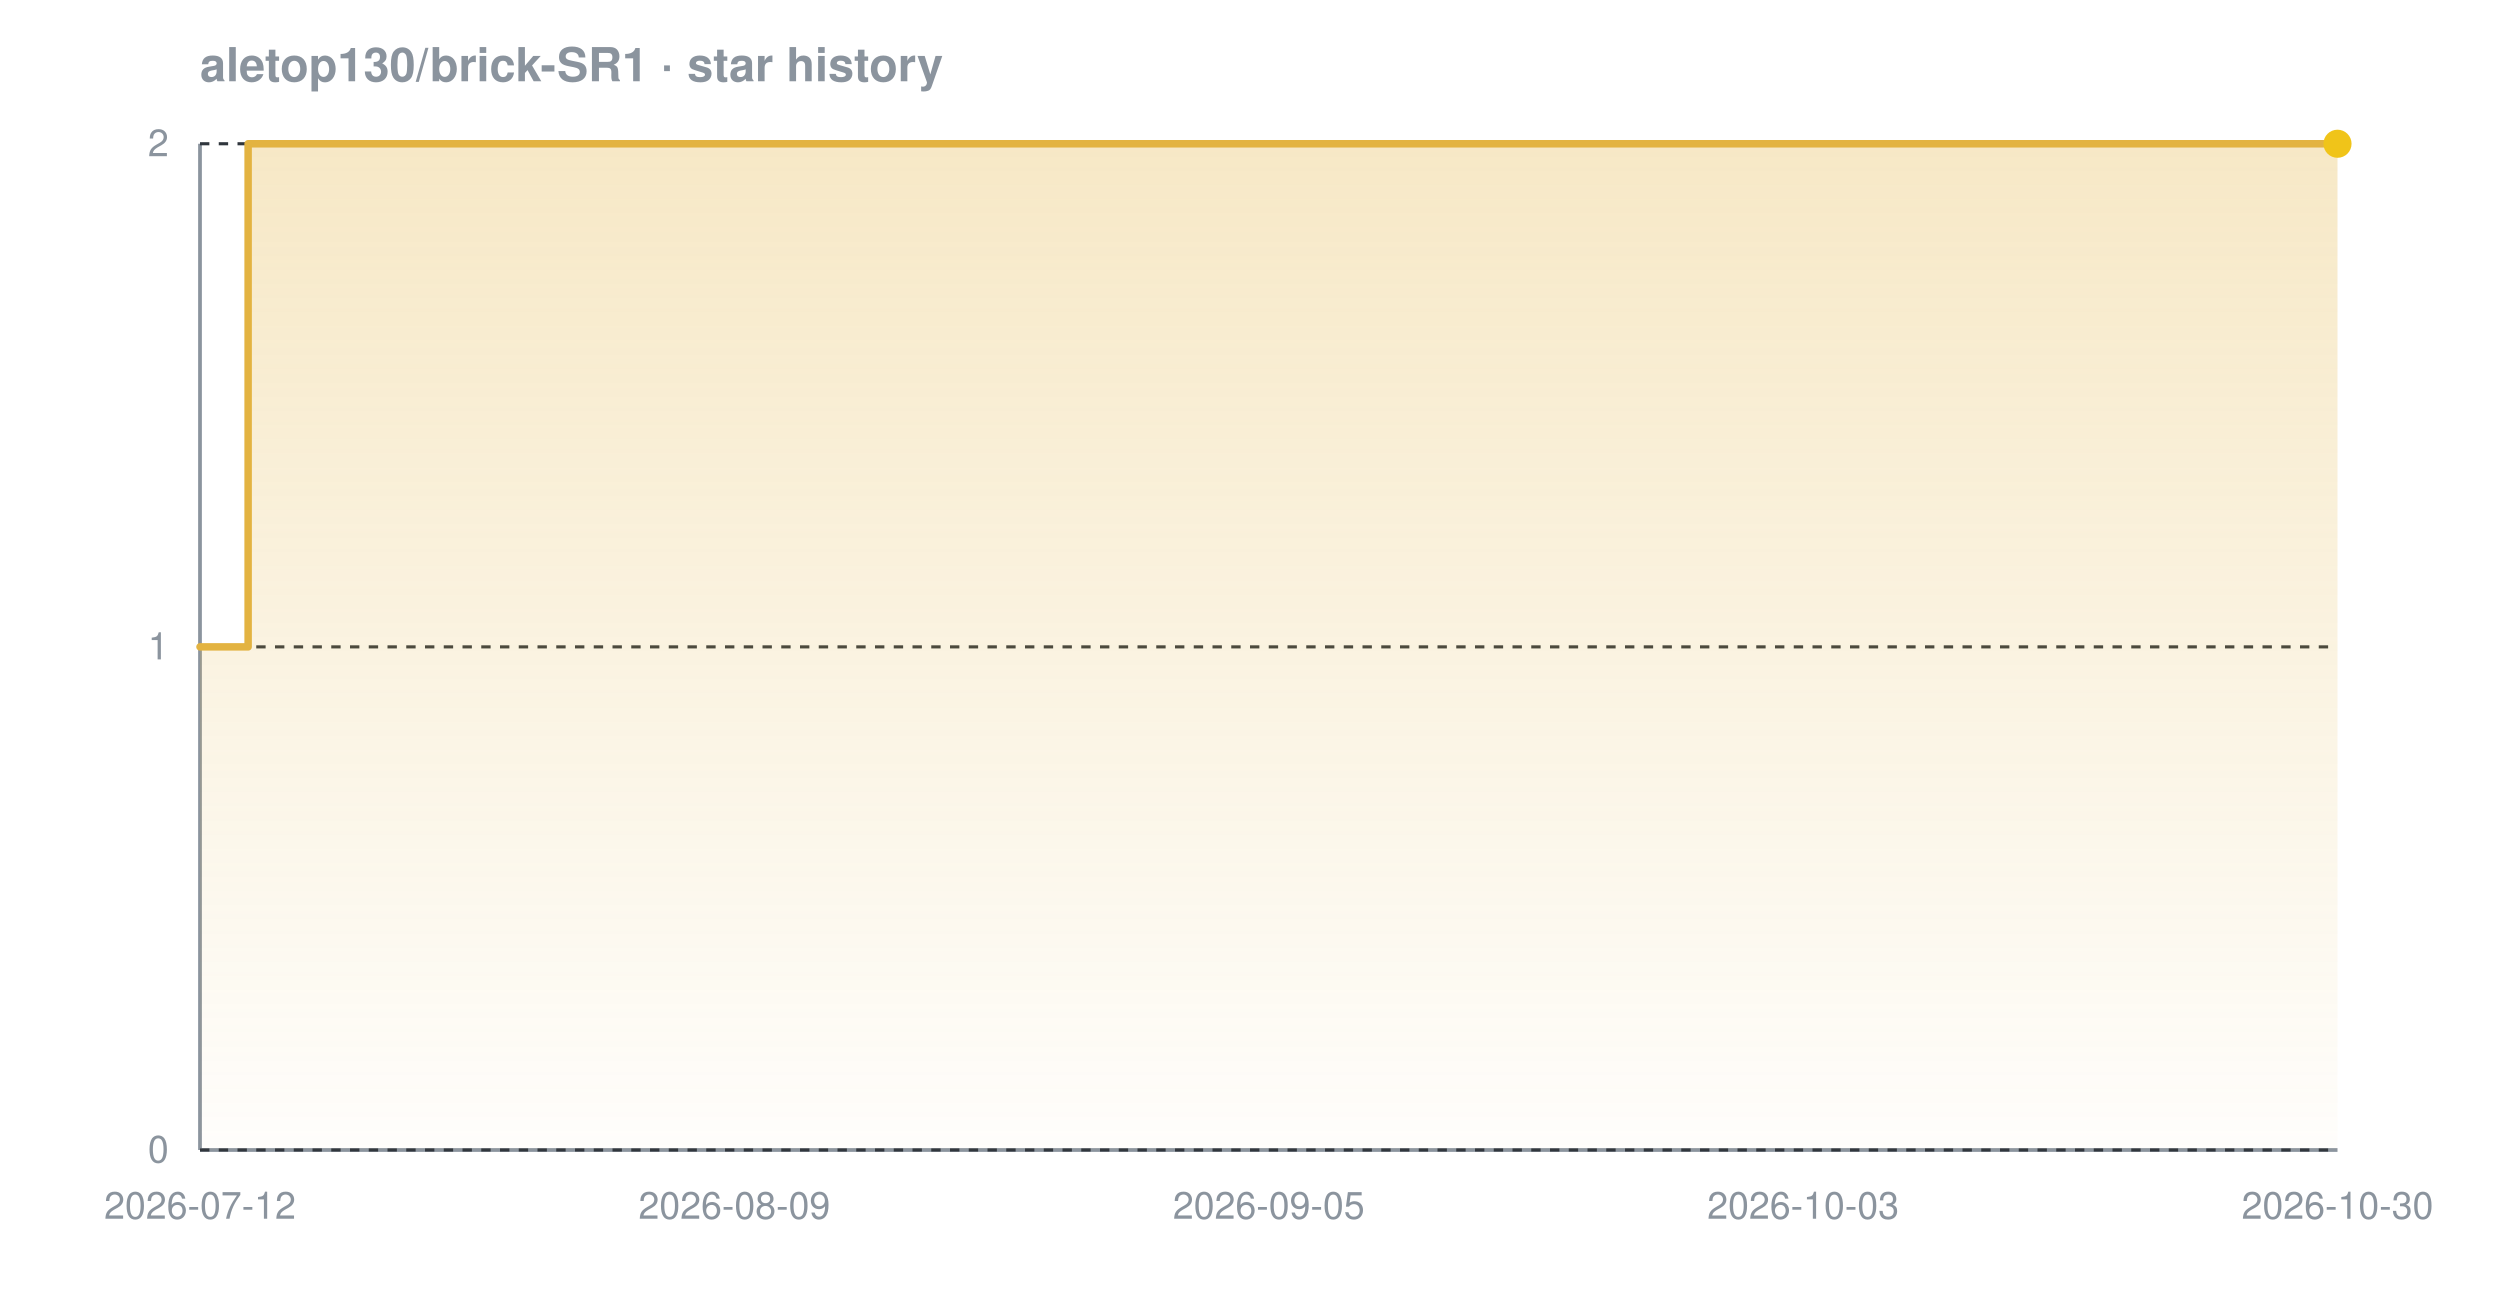
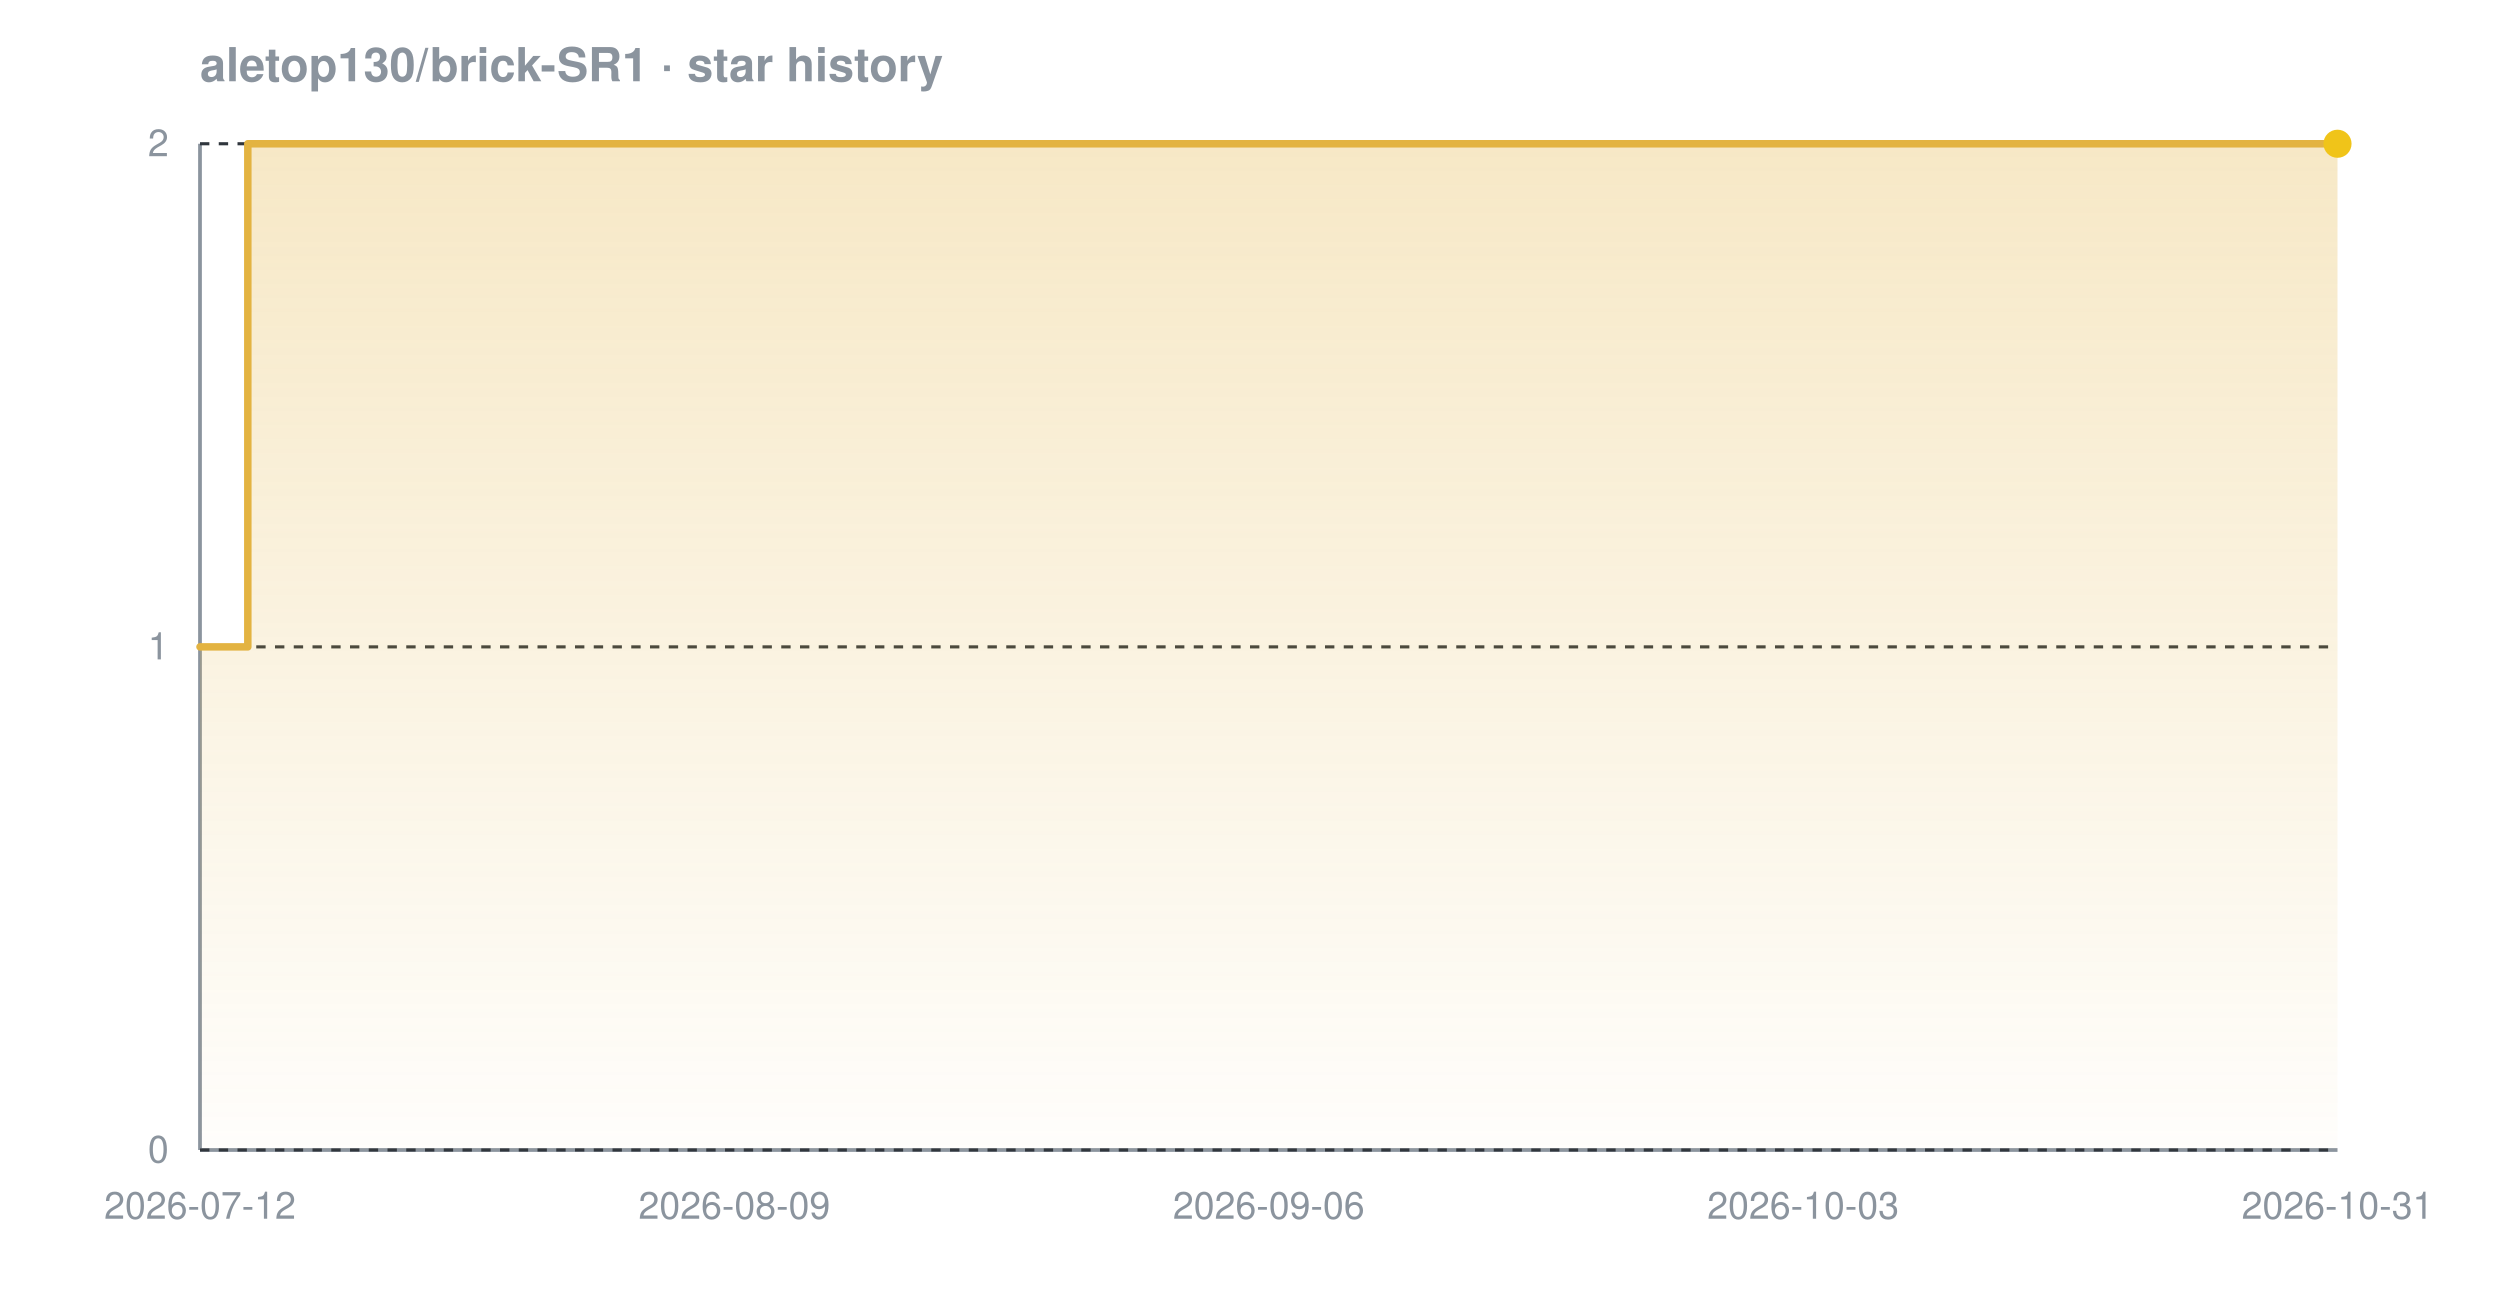
<svg xmlns="http://www.w3.org/2000/svg" width="800" height="420" viewBox="0 0 800 420" font-family="-apple-system,BlinkMacSystemFont,'Segoe UI',Helvetica,Arial,sans-serif" role="img" aria-label="Star history chart for aletop130/brick-SR1">
  <defs>
    <linearGradient id="grad-dark" x1="0" y1="0" x2="0" y2="1">
      <stop offset="0%" stop-color="#e3b341" stop-opacity="0.30" />
      <stop offset="100%" stop-color="#e3b341" stop-opacity="0.02" />
    </linearGradient>
  </defs>
  <text x="64" y="26" font-size="15" font-weight="600" fill="#8b949e">aletop130/brick-SR1 · star history</text>
  <line x1="64" y1="368" x2="748" y2="368" stroke="#8b949e" stroke-width="1.2" />
  <line x1="64" y1="46" x2="64" y2="368" stroke="#8b949e" stroke-width="1.2" />
  <line x1="64" y1="368.0" x2="748" y2="368.0" stroke="#30363d" stroke-width="1" stroke-dasharray="3 3" />
  <line x1="64" y1="207.0" x2="748" y2="207.0" stroke="#30363d" stroke-width="1" stroke-dasharray="3 3" />
  <line x1="64" y1="46.0" x2="748" y2="46.0" stroke="#30363d" stroke-width="1" stroke-dasharray="3 3" />
-   <path d="M 64.0 207.0 L 79.4 207.0 L 79.4 46.0 L 748.0 46.0 L 748.0 46.0 L 748.0 368.0 L 64.0 368.0 Z" fill="url(#grad-dark)" />
-   <path d="M 64.0 207.0 L 79.4 207.0 L 79.4 46.0 L 748.0 46.0 L 748.0 46.0" fill="none" stroke="#e3b341" stroke-width="2.4" stroke-linejoin="round" stroke-linecap="round" />
+   <path d="M 64.0 207.0 L 79.3 207.0 L 79.3 46.0 L 748.0 46.0 L 748.0 46.0 L 748.0 368.0 L 64.0 368.0 Z" fill="url(#grad-dark)" />
+   <path d="M 64.0 207.0 L 79.3 207.0 L 79.3 46.0 L 748.0 46.0 L 748.0 46.0" fill="none" stroke="#e3b341" stroke-width="2.4" stroke-linejoin="round" stroke-linecap="round" />
  <circle cx="748.0" cy="46.0" r="4.5" fill="#f0c419" />
  <text x="54" y="372.0" text-anchor="end" font-size="12" fill="#8b949e">0</text>
  <text x="54" y="211.0" text-anchor="end" font-size="12" fill="#8b949e">1</text>
  <text x="54" y="50.0" text-anchor="end" font-size="12" fill="#8b949e">2</text>
  <text x="64.0" y="390" text-anchor="middle" font-size="12" fill="#8b949e">2026-07-12</text>
  <text x="235.0" y="390" text-anchor="middle" font-size="12" fill="#8b949e">2026-08-09</text>
-   <text x="406.0" y="390" text-anchor="middle" font-size="12" fill="#8b949e">2026-09-05</text>
+   <text x="406.0" y="390" text-anchor="middle" font-size="12" fill="#8b949e">2026-09-06</text>
  <text x="577.0" y="390" text-anchor="middle" font-size="12" fill="#8b949e">2026-10-03</text>
-   <text x="748.0" y="390" text-anchor="middle" font-size="12" fill="#8b949e">2026-10-30</text>
+   <text x="748.0" y="390" text-anchor="middle" font-size="12" fill="#8b949e">2026-10-31</text>
</svg>
